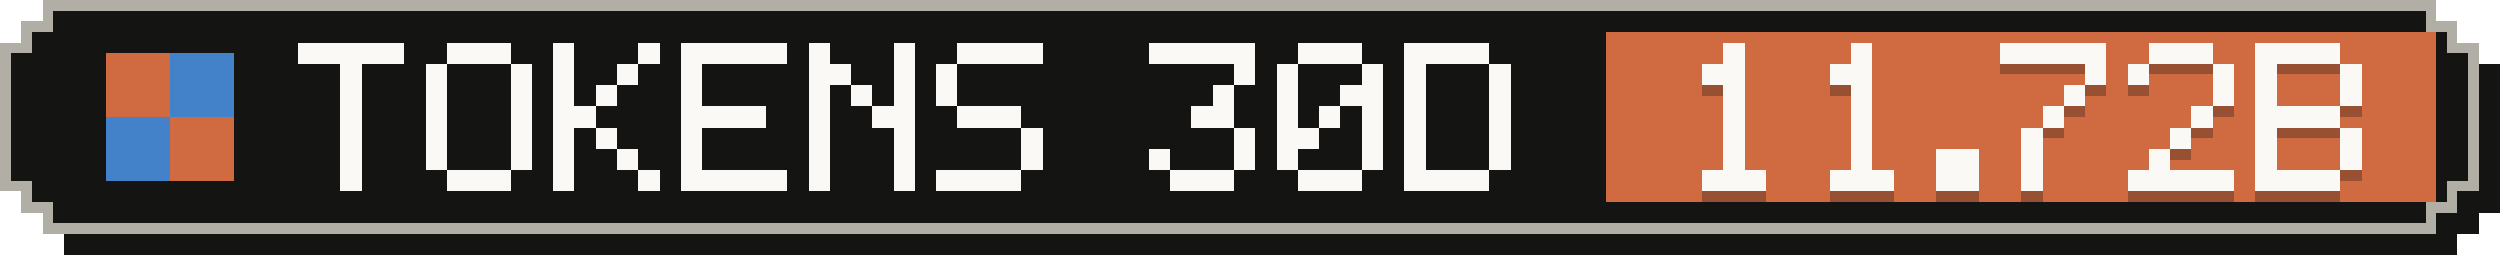
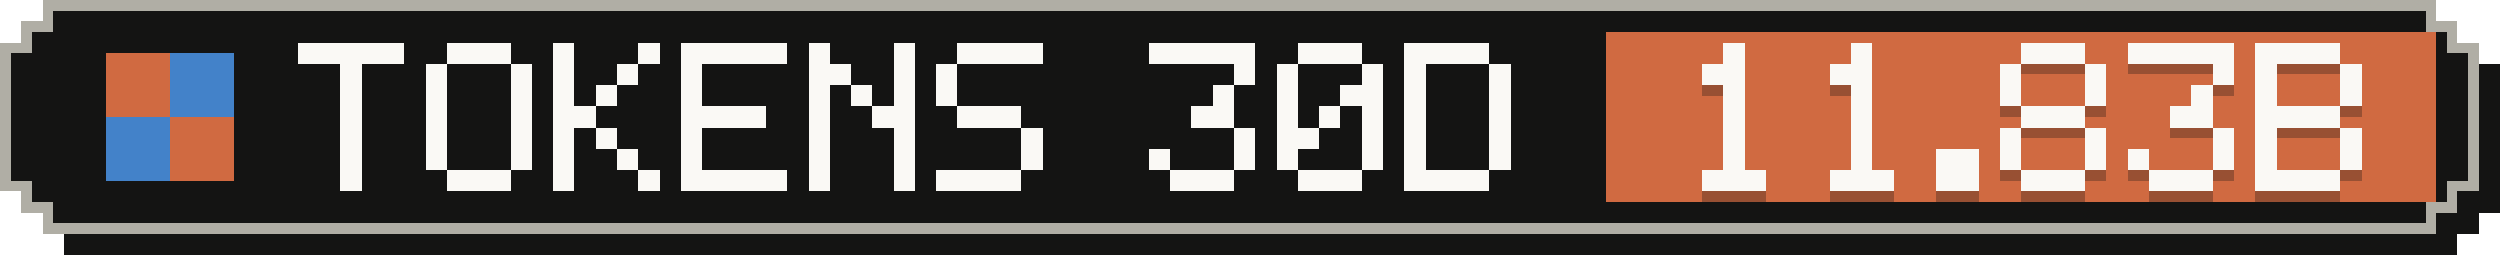
- <svg xmlns="http://www.w3.org/2000/svg" width="235" height="24" viewBox="0 0 235 24" role="img" aria-label="Tokens, last 30 days: 11.72B">
+ <svg xmlns="http://www.w3.org/2000/svg" width="235" height="24" viewBox="0 0 235 24" role="img" aria-label="Tokens, last 30 days: 11.83B">
  <g shape-rendering="crispEdges">
    <path fill="#141413" d="M6,2 H231 V4 H233 V6 H235 V20 H233 V22 H231 V24 H6 V22 H4 V20 H2 V6 H4 V4 H6 Z" />
    <path fill="#b0aea5" d="M4,0 H229 V2 H231 V4 H233 V18 H231 V20 H229 V22 H4 V20 H2 V18 H0 V4 H2 V2 H4 Z" />
    <path fill="#141413" d="M5,1 H228 V3 H230 V5 H232 V17 H230 V19 H228 V21 H5 V19 H3 V17 H1 V5 H3 V3 H5 Z" />
    <rect fill="#d06a41" x="151" y="3" width="78" height="16" />
    <g fill="#d06a41">
      <rect x="10" y="5" width="6" height="6" />
      <rect x="16" y="11" width="6" height="6" />
    </g>
    <g fill="#4382c9">
      <rect x="16" y="5" width="6" height="6" />
      <rect x="10" y="11" width="6" height="6" />
    </g>
    <g fill="#faf9f5">
      <rect x="28" y="4" width="10" height="2" />
      <rect x="32" y="6" width="2" height="2" />
      <rect x="32" y="8" width="2" height="2" />
      <rect x="32" y="10" width="2" height="2" />
      <rect x="32" y="12" width="2" height="2" />
      <rect x="32" y="14" width="2" height="2" />
      <rect x="32" y="16" width="2" height="2" />
      <rect x="42" y="4" width="6" height="2" />
      <rect x="40" y="6" width="2" height="2" />
      <rect x="48" y="6" width="2" height="2" />
      <rect x="40" y="8" width="2" height="2" />
      <rect x="48" y="8" width="2" height="2" />
      <rect x="40" y="10" width="2" height="2" />
      <rect x="48" y="10" width="2" height="2" />
      <rect x="40" y="12" width="2" height="2" />
      <rect x="48" y="12" width="2" height="2" />
      <rect x="40" y="14" width="2" height="2" />
      <rect x="48" y="14" width="2" height="2" />
      <rect x="42" y="16" width="6" height="2" />
      <rect x="52" y="4" width="2" height="2" />
      <rect x="60" y="4" width="2" height="2" />
      <rect x="52" y="6" width="2" height="2" />
      <rect x="58" y="6" width="2" height="2" />
      <rect x="52" y="8" width="2" height="2" />
      <rect x="56" y="8" width="2" height="2" />
      <rect x="52" y="10" width="4" height="2" />
      <rect x="52" y="12" width="2" height="2" />
      <rect x="56" y="12" width="2" height="2" />
      <rect x="52" y="14" width="2" height="2" />
      <rect x="58" y="14" width="2" height="2" />
      <rect x="52" y="16" width="2" height="2" />
      <rect x="60" y="16" width="2" height="2" />
      <rect x="64" y="4" width="10" height="2" />
      <rect x="64" y="6" width="2" height="2" />
      <rect x="64" y="8" width="2" height="2" />
      <rect x="64" y="10" width="8" height="2" />
      <rect x="64" y="12" width="2" height="2" />
      <rect x="64" y="14" width="2" height="2" />
      <rect x="64" y="16" width="10" height="2" />
      <rect x="76" y="4" width="2" height="2" />
      <rect x="84" y="4" width="2" height="2" />
      <rect x="76" y="6" width="4" height="2" />
      <rect x="84" y="6" width="2" height="2" />
      <rect x="76" y="8" width="2" height="2" />
      <rect x="80" y="8" width="2" height="2" />
      <rect x="84" y="8" width="2" height="2" />
      <rect x="76" y="10" width="2" height="2" />
      <rect x="82" y="10" width="4" height="2" />
      <rect x="76" y="12" width="2" height="2" />
      <rect x="84" y="12" width="2" height="2" />
      <rect x="76" y="14" width="2" height="2" />
      <rect x="84" y="14" width="2" height="2" />
      <rect x="76" y="16" width="2" height="2" />
      <rect x="84" y="16" width="2" height="2" />
      <rect x="90" y="4" width="8" height="2" />
      <rect x="88" y="6" width="2" height="2" />
      <rect x="88" y="8" width="2" height="2" />
      <rect x="90" y="10" width="6" height="2" />
      <rect x="96" y="12" width="2" height="2" />
      <rect x="96" y="14" width="2" height="2" />
      <rect x="88" y="16" width="8" height="2" />
      <rect x="108" y="4" width="10" height="2" />
      <rect x="116" y="6" width="2" height="2" />
      <rect x="114" y="8" width="2" height="2" />
      <rect x="112" y="10" width="4" height="2" />
      <rect x="116" y="12" width="2" height="2" />
      <rect x="108" y="14" width="2" height="2" />
      <rect x="116" y="14" width="2" height="2" />
      <rect x="110" y="16" width="6" height="2" />
      <rect x="122" y="4" width="6" height="2" />
      <rect x="120" y="6" width="2" height="2" />
      <rect x="128" y="6" width="2" height="2" />
      <rect x="120" y="8" width="2" height="2" />
      <rect x="126" y="8" width="4" height="2" />
      <rect x="120" y="10" width="2" height="2" />
      <rect x="124" y="10" width="2" height="2" />
      <rect x="128" y="10" width="2" height="2" />
      <rect x="120" y="12" width="4" height="2" />
      <rect x="128" y="12" width="2" height="2" />
      <rect x="120" y="14" width="2" height="2" />
      <rect x="128" y="14" width="2" height="2" />
      <rect x="122" y="16" width="6" height="2" />
      <rect x="132" y="4" width="8" height="2" />
      <rect x="132" y="6" width="2" height="2" />
      <rect x="140" y="6" width="2" height="2" />
      <rect x="132" y="8" width="2" height="2" />
      <rect x="140" y="8" width="2" height="2" />
      <rect x="132" y="10" width="2" height="2" />
      <rect x="140" y="10" width="2" height="2" />
      <rect x="132" y="12" width="2" height="2" />
      <rect x="140" y="12" width="2" height="2" />
      <rect x="132" y="14" width="2" height="2" />
      <rect x="140" y="14" width="2" height="2" />
      <rect x="132" y="16" width="8" height="2" />
    </g>
    <g fill="#141413" fill-opacity=".3">
      <rect x="162" y="5" width="2" height="2" />
      <rect x="160" y="7" width="4" height="2" />
      <rect x="162" y="9" width="2" height="2" />
      <rect x="162" y="11" width="2" height="2" />
      <rect x="162" y="13" width="2" height="2" />
      <rect x="162" y="15" width="2" height="2" />
      <rect x="160" y="17" width="6" height="2" />
      <rect x="174" y="5" width="2" height="2" />
      <rect x="172" y="7" width="4" height="2" />
      <rect x="174" y="9" width="2" height="2" />
      <rect x="174" y="11" width="2" height="2" />
      <rect x="174" y="13" width="2" height="2" />
      <rect x="174" y="15" width="2" height="2" />
      <rect x="172" y="17" width="6" height="2" />
      <rect x="182" y="15" width="4" height="2" />
      <rect x="182" y="17" width="4" height="2" />
-       <rect x="188" y="5" width="10" height="2" />
+       <rect x="190" y="5" width="6" height="2" />
+       <rect x="188" y="7" width="2" height="2" />
      <rect x="196" y="7" width="2" height="2" />
-       <rect x="194" y="9" width="2" height="2" />
-       <rect x="192" y="11" width="2" height="2" />
-       <rect x="190" y="13" width="2" height="2" />
-       <rect x="190" y="15" width="2" height="2" />
-       <rect x="190" y="17" width="2" height="2" />
-       <rect x="202" y="5" width="6" height="2" />
-       <rect x="200" y="7" width="2" height="2" />
+       <rect x="188" y="9" width="2" height="2" />
+       <rect x="196" y="9" width="2" height="2" />
+       <rect x="190" y="11" width="6" height="2" />
+       <rect x="188" y="13" width="2" height="2" />
+       <rect x="196" y="13" width="2" height="2" />
+       <rect x="188" y="15" width="2" height="2" />
+       <rect x="196" y="15" width="2" height="2" />
+       <rect x="190" y="17" width="6" height="2" />
+       <rect x="200" y="5" width="10" height="2" />
      <rect x="208" y="7" width="2" height="2" />
-       <rect x="208" y="9" width="2" height="2" />
-       <rect x="206" y="11" width="2" height="2" />
-       <rect x="204" y="13" width="2" height="2" />
-       <rect x="202" y="15" width="2" height="2" />
-       <rect x="200" y="17" width="10" height="2" />
+       <rect x="206" y="9" width="2" height="2" />
+       <rect x="204" y="11" width="4" height="2" />
+       <rect x="208" y="13" width="2" height="2" />
+       <rect x="200" y="15" width="2" height="2" />
+       <rect x="208" y="15" width="2" height="2" />
+       <rect x="202" y="17" width="6" height="2" />
      <rect x="212" y="5" width="8" height="2" />
      <rect x="212" y="7" width="2" height="2" />
      <rect x="220" y="7" width="2" height="2" />
      <rect x="212" y="9" width="2" height="2" />
      <rect x="220" y="9" width="2" height="2" />
      <rect x="212" y="11" width="8" height="2" />
      <rect x="212" y="13" width="2" height="2" />
      <rect x="220" y="13" width="2" height="2" />
      <rect x="212" y="15" width="2" height="2" />
      <rect x="220" y="15" width="2" height="2" />
      <rect x="212" y="17" width="8" height="2" />
    </g>
    <g fill="#faf9f5">
      <rect x="162" y="4" width="2" height="2" />
      <rect x="160" y="6" width="4" height="2" />
      <rect x="162" y="8" width="2" height="2" />
      <rect x="162" y="10" width="2" height="2" />
      <rect x="162" y="12" width="2" height="2" />
      <rect x="162" y="14" width="2" height="2" />
      <rect x="160" y="16" width="6" height="2" />
      <rect x="174" y="4" width="2" height="2" />
      <rect x="172" y="6" width="4" height="2" />
      <rect x="174" y="8" width="2" height="2" />
      <rect x="174" y="10" width="2" height="2" />
      <rect x="174" y="12" width="2" height="2" />
      <rect x="174" y="14" width="2" height="2" />
      <rect x="172" y="16" width="6" height="2" />
      <rect x="182" y="14" width="4" height="2" />
      <rect x="182" y="16" width="4" height="2" />
-       <rect x="188" y="4" width="10" height="2" />
+       <rect x="190" y="4" width="6" height="2" />
+       <rect x="188" y="6" width="2" height="2" />
      <rect x="196" y="6" width="2" height="2" />
-       <rect x="194" y="8" width="2" height="2" />
-       <rect x="192" y="10" width="2" height="2" />
-       <rect x="190" y="12" width="2" height="2" />
-       <rect x="190" y="14" width="2" height="2" />
-       <rect x="190" y="16" width="2" height="2" />
-       <rect x="202" y="4" width="6" height="2" />
-       <rect x="200" y="6" width="2" height="2" />
+       <rect x="188" y="8" width="2" height="2" />
+       <rect x="196" y="8" width="2" height="2" />
+       <rect x="190" y="10" width="6" height="2" />
+       <rect x="188" y="12" width="2" height="2" />
+       <rect x="196" y="12" width="2" height="2" />
+       <rect x="188" y="14" width="2" height="2" />
+       <rect x="196" y="14" width="2" height="2" />
+       <rect x="190" y="16" width="6" height="2" />
+       <rect x="200" y="4" width="10" height="2" />
      <rect x="208" y="6" width="2" height="2" />
-       <rect x="208" y="8" width="2" height="2" />
-       <rect x="206" y="10" width="2" height="2" />
-       <rect x="204" y="12" width="2" height="2" />
-       <rect x="202" y="14" width="2" height="2" />
-       <rect x="200" y="16" width="10" height="2" />
+       <rect x="206" y="8" width="2" height="2" />
+       <rect x="204" y="10" width="4" height="2" />
+       <rect x="208" y="12" width="2" height="2" />
+       <rect x="200" y="14" width="2" height="2" />
+       <rect x="208" y="14" width="2" height="2" />
+       <rect x="202" y="16" width="6" height="2" />
      <rect x="212" y="4" width="8" height="2" />
      <rect x="212" y="6" width="2" height="2" />
      <rect x="220" y="6" width="2" height="2" />
      <rect x="212" y="8" width="2" height="2" />
      <rect x="220" y="8" width="2" height="2" />
      <rect x="212" y="10" width="8" height="2" />
      <rect x="212" y="12" width="2" height="2" />
      <rect x="220" y="12" width="2" height="2" />
      <rect x="212" y="14" width="2" height="2" />
      <rect x="220" y="14" width="2" height="2" />
      <rect x="212" y="16" width="8" height="2" />
    </g>
  </g>
</svg>
